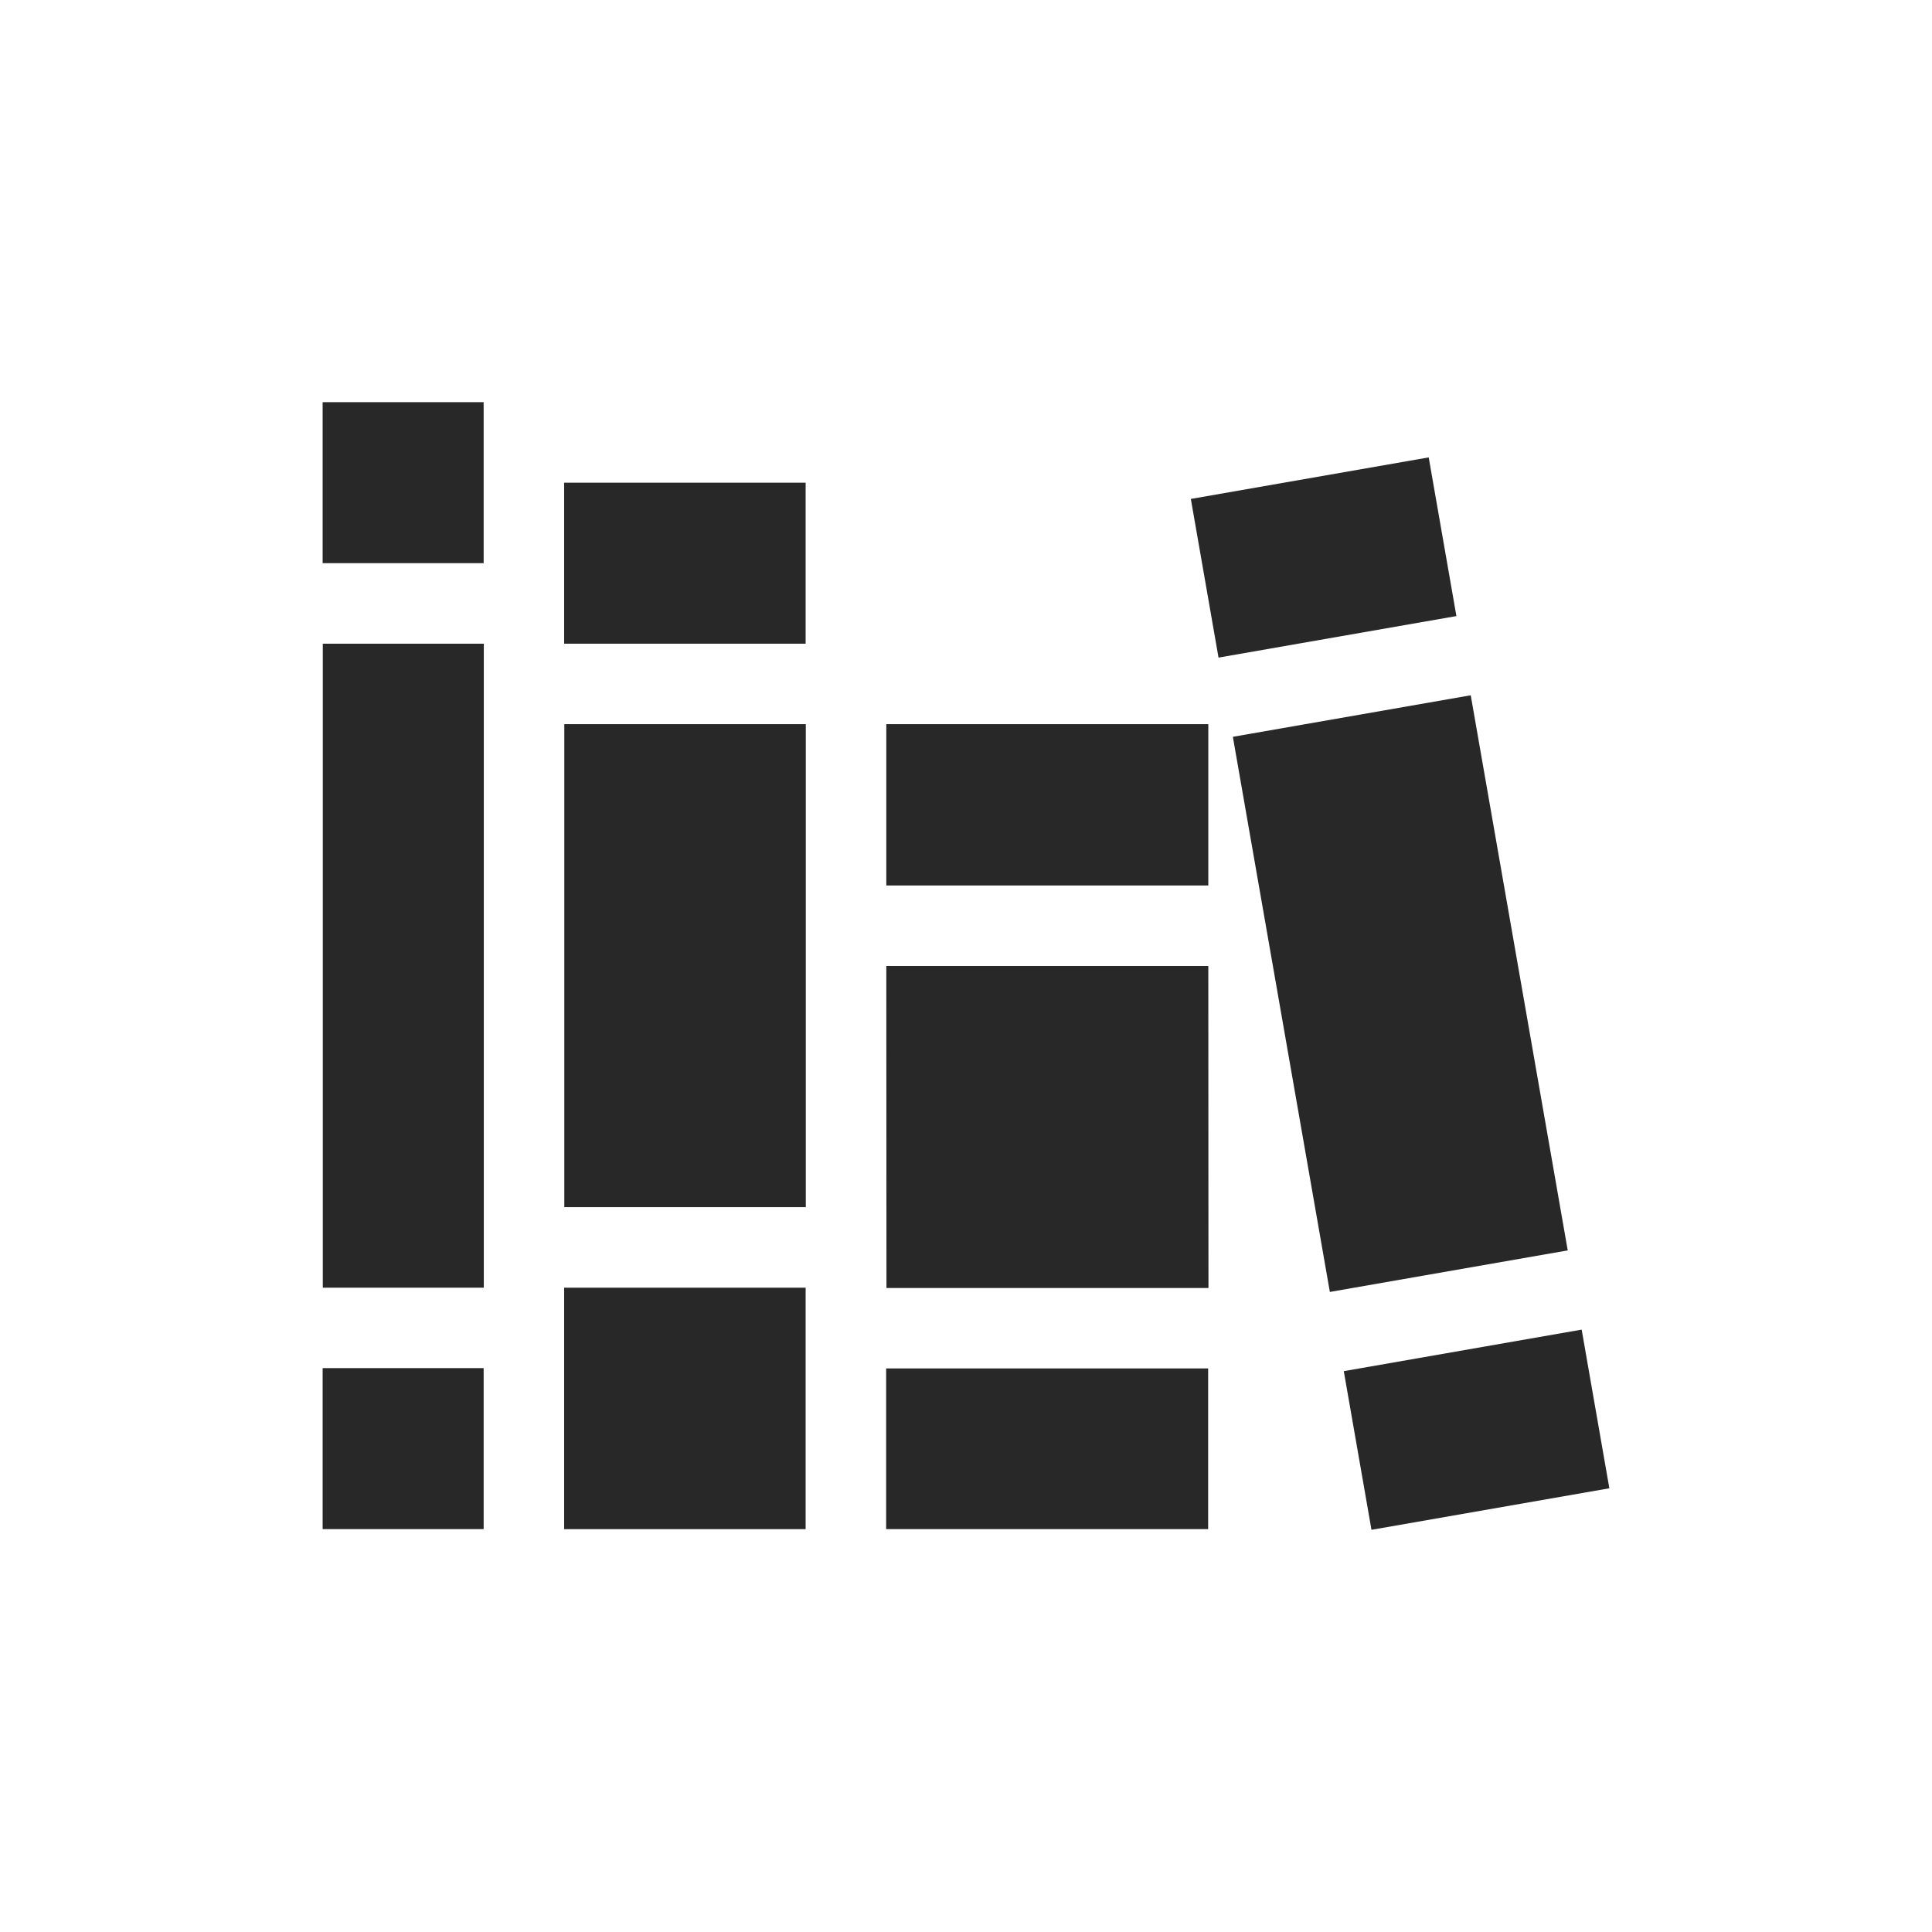
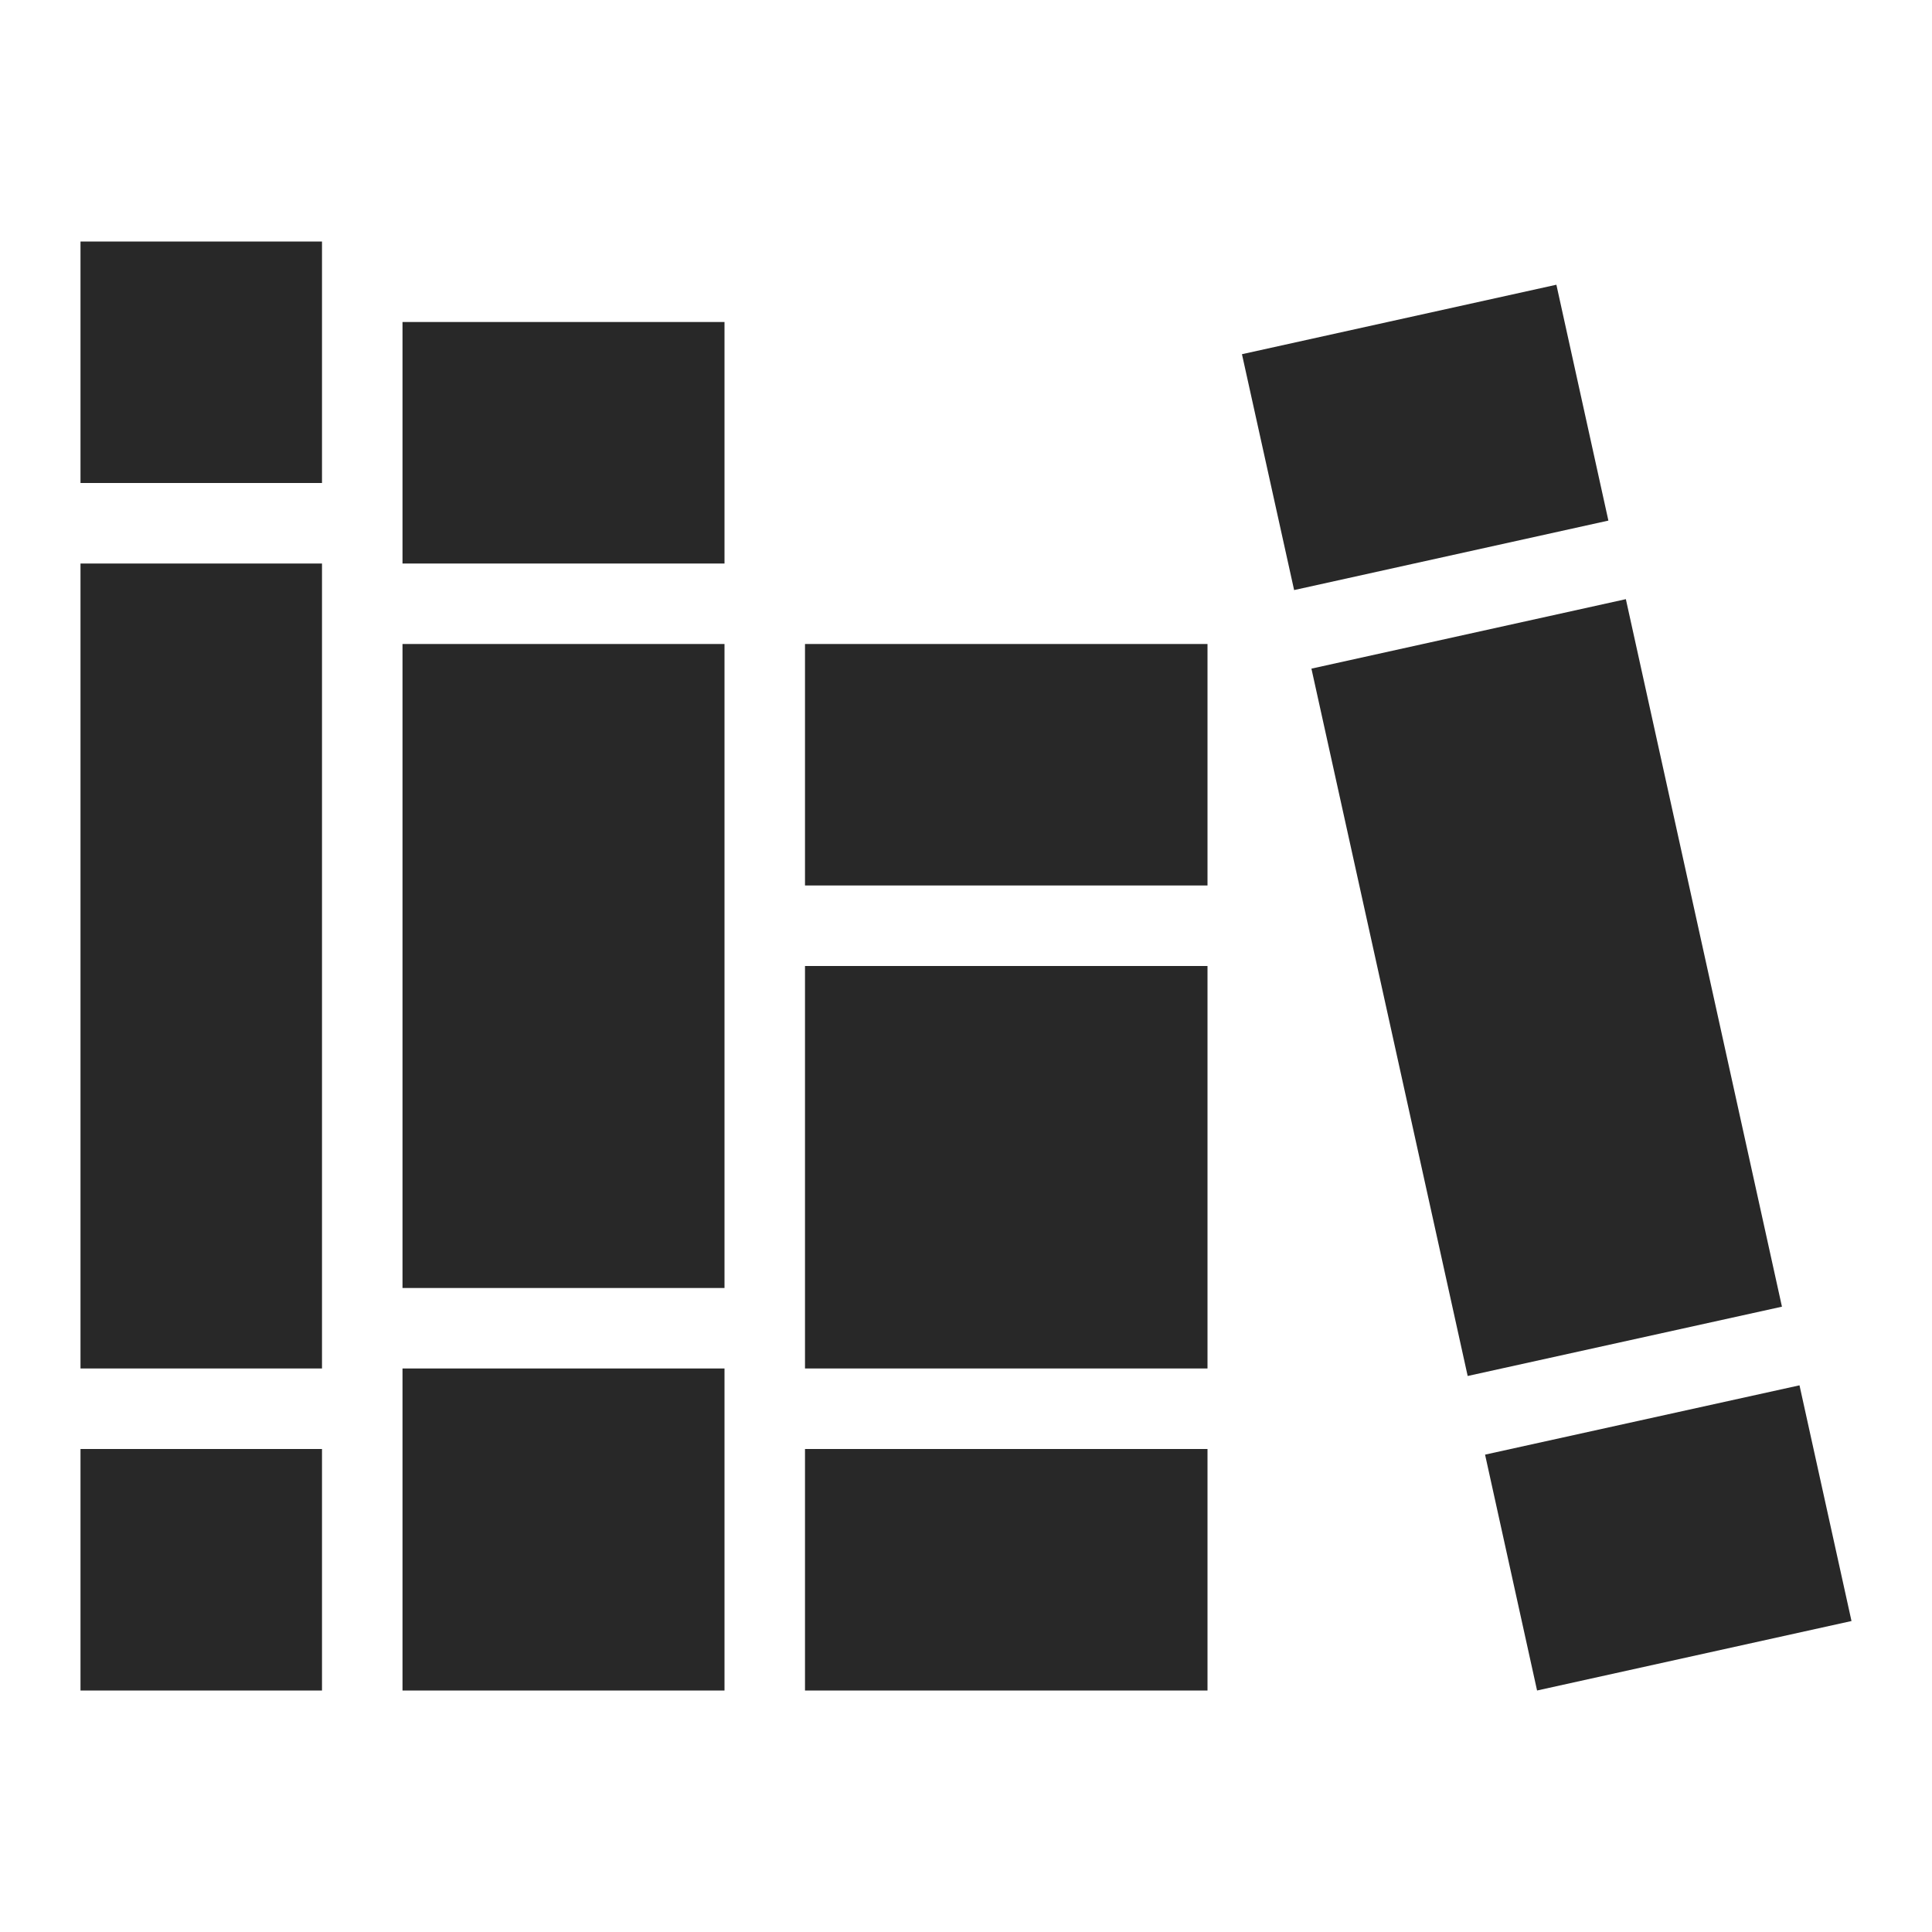
<svg xmlns="http://www.w3.org/2000/svg" width="24" height="24" version="1.1">
  <defs>
    <style id="current-color-scheme" type="text/css">.ColorScheme-Text { color:#282828; } .ColorScheme-Highlight { color:#458588; } .ColorScheme-NeutralText { color:#fe8019; } .ColorScheme-PositiveText { color:#689d6a; } .ColorScheme-NegativeText { color:#fb4934; }</style>
  </defs>
-   <path class="ColorScheme-Text" d="m4.008 4.996v2h2v-2zm13.74 0.686-2.955 0.516 0.344 1.971 2.955-0.516zm-10.74 0.314v2h3v-2zm-2.998 2v8h2v-8zm14.26 0.641-2.955 0.516 1.205 6.896 2.955-0.516zm-11.26 0.359v6h3v-6zm4 0v2.004h4v-2.004zm0 3.004 2e-3 4h4l-0.002-4zm-4.002 3.996v3h3v-3zm12.64 0.521-2.955 0.516 0.344 1.971 2.955-0.516zm-15.64 0.478v2h2v-2zm7 0.004v1.996h4v-1.996z" fill="currentColor" />
+   <path class="ColorScheme-Text" d="m1 3v3h3v-3zm18.334 0.537-3.906 0.863 0.648 2.93 3.904-0.863zm-14.334 0.463v3h4v-3zm-4 3v10h3v-10zm19.197 0.443-3.906 0.863 1.941 8.787 3.904-0.861zm-15.197 0.557v8h4v-8zm5 0v3h5v-3zm0 4v5h5v-5zm-5 5v4h4v-4zm17.354 0.209-3.906 0.861 0.646 2.93 3.906-0.863zm-21.354 0.791v3h3v-3zm9 0v3h5v-3z" fill="currentColor" />
</svg>
